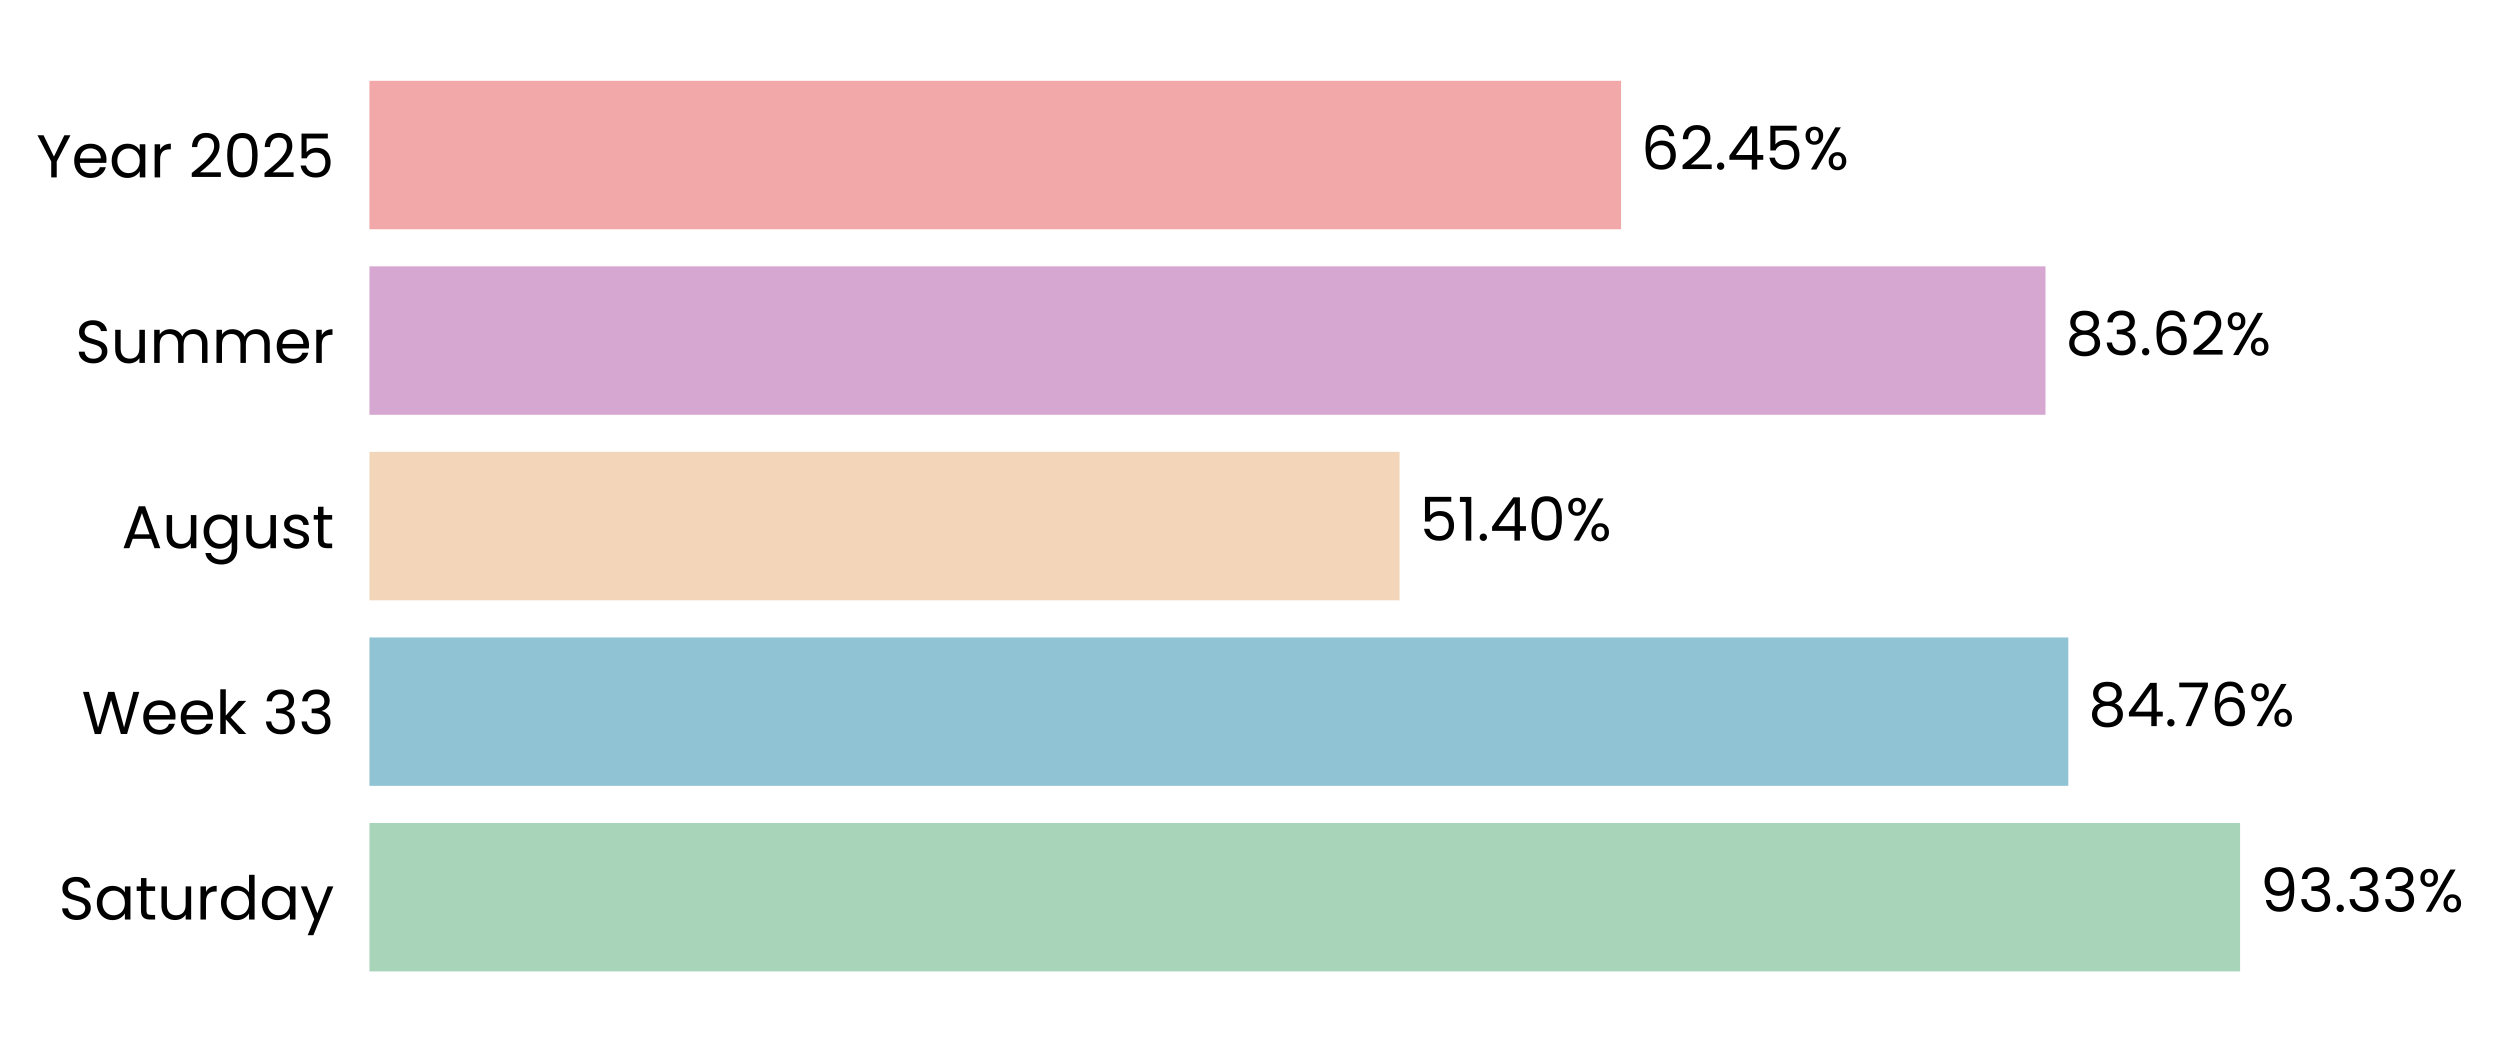
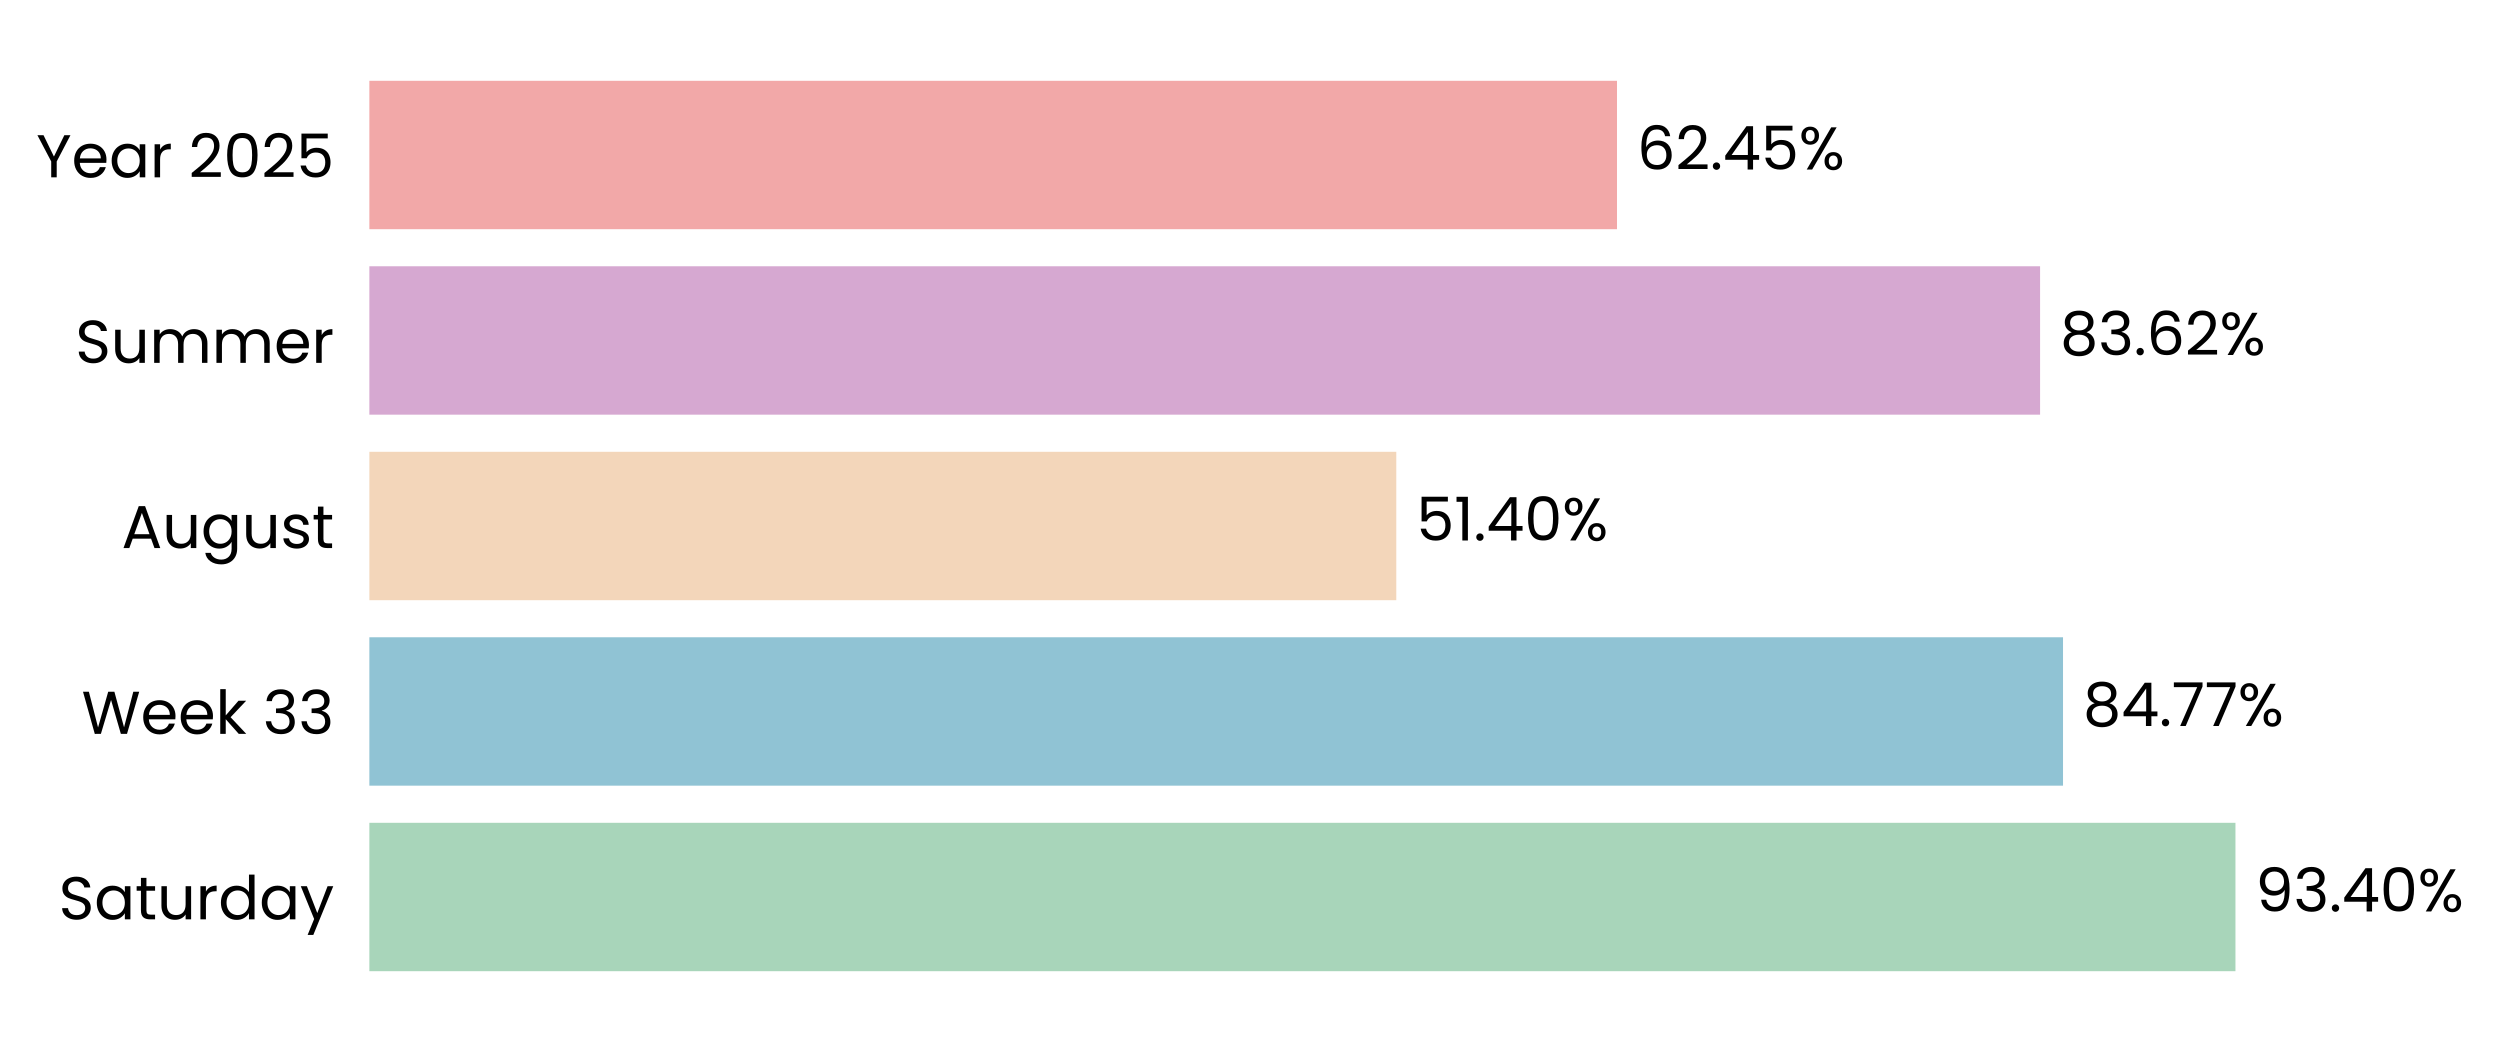
- <svg xmlns="http://www.w3.org/2000/svg" xmlns:xlink="http://www.w3.org/1999/xlink" width="496.093pt" height="208.8pt" viewBox="0 0 496.093 208.8" version="1.1">
+ <svg xmlns="http://www.w3.org/2000/svg" xmlns:xlink="http://www.w3.org/1999/xlink" width="496.21pt" height="208.8pt" viewBox="0 0 496.21 208.8" version="1.1">
  <defs>
    <style type="text/css">*{stroke-linejoin: round; stroke-linecap: butt}</style>
  </defs>
  <g id="figure_1">
    <g id="patch_1">
-       <path d="M 0 208.8  L 496.093 208.8  L 496.093 0  L 0 0  L 0 208.8  z " style="fill: none" />
+       <path d="M 0 208.8  L 496.21 208.8  L 496.21 0  L 0 0  L 0 208.8  z " style="fill: none" />
    </g>
    <g id="axes_1">
      <g id="patch_2">
-         <path d="M 73.311 201.6  L 471.035 201.6  L 471.035 7.2  L 73.311 7.2  L 73.311 201.6  z " style="fill: none" />
+         <path d="M 73.311 201.6  L 469.864 201.6  L 469.864 7.2  L 73.311 7.2  L 73.311 201.6  z " style="fill: none" />
      </g>
      <g id="patch_3">
-         <path d="M 73.311 192.764  L 444.52 192.764  L 444.52 163.309  L 73.311 163.309  z " clip-path="url(#p1abbf5803b)" style="fill: #a8d5ba" />
+         <path d="M 73.311 192.764  L 443.703 192.764  L 443.703 163.309  L 73.311 163.309  z " clip-path="url(#p9750574674)" style="fill: #a8d5ba" />
      </g>
      <g id="patch_4">
-         <path d="M 73.311 155.945  L 410.43 155.945  L 410.43 126.491  L 73.311 126.491  z " clip-path="url(#p1abbf5803b)" style="fill: #90c3d4" />
+         <path d="M 73.311 155.945  L 409.476 155.945  L 409.476 126.491  L 73.311 126.491  z " clip-path="url(#p9750574674)" style="fill: #90c3d4" />
      </g>
      <g id="patch_5">
-         <path d="M 73.311 119.127  L 277.733 119.127  L 277.733 89.673  L 73.311 89.673  z " clip-path="url(#p1abbf5803b)" style="fill: #f3d6ba" />
+         <path d="M 73.311 119.127  L 277.14 119.127  L 277.14 89.673  L 73.311 89.673  z " clip-path="url(#p9750574674)" style="fill: #f3d6ba" />
      </g>
      <g id="patch_6">
-         <path d="M 73.311 82.309  L 405.901 82.309  L 405.901 52.855  L 73.311 52.855  z " clip-path="url(#p1abbf5803b)" style="fill: #d6a8d1" />
+         <path d="M 73.311 82.309  L 404.924 82.309  L 404.924 52.855  L 73.311 52.855  z " clip-path="url(#p9750574674)" style="fill: #d6a8d1" />
      </g>
      <g id="patch_7">
-         <path d="M 73.311 45.491  L 321.68 45.491  L 321.68 16.036  L 73.311 16.036  z " clip-path="url(#p1abbf5803b)" style="fill: #f2a8a8" />
+         <path d="M 73.311 45.491  L 320.949 45.491  L 320.949 16.036  L 73.311 16.036  z " clip-path="url(#p9750574674)" style="fill: #f2a8a8" />
      </g>
      <g id="matplotlib.axis_1">
        <g id="ytick_1">
          <g id="text_1">
            <g transform="translate(11.65312 182.4764) scale(0.12 -0.12)">
              <defs>
                <path id="Poppins-Regular-53" d="M 1907 -45  Q 1466 -45 1117 112  Q 768 269 569 547  Q 371 826 365 1190  L 986 1190  Q 1018 877 1245 662  Q 1472 448 1907 448  Q 2323 448 2563 656  Q 2803 864 2803 1190  Q 2803 1446 2662 1606  Q 2522 1766 2310 1849  Q 2099 1933 1741 2029  Q 1299 2144 1033 2259  Q 768 2374 579 2620  Q 390 2867 390 3283  Q 390 3648 576 3929  Q 762 4211 1098 4364  Q 1434 4518 1869 4518  Q 2496 4518 2896 4204  Q 3296 3891 3347 3373  L 2707 3373  Q 2675 3629 2438 3824  Q 2202 4019 1811 4019  Q 1446 4019 1216 3830  Q 986 3642 986 3302  Q 986 3059 1123 2905  Q 1261 2752 1462 2672  Q 1664 2592 2029 2490  Q 2470 2368 2739 2249  Q 3008 2131 3200 1884  Q 3392 1638 3392 1216  Q 3392 890 3219 602  Q 3046 314 2707 134  Q 2368 -45 1907 -45  z " transform="scale(0.015625)" />
                <path id="Poppins-Regular-61" d="M 275 1766  Q 275 2304 492 2710  Q 710 3117 1091 3341  Q 1472 3565 1939 3565  Q 2400 3565 2739 3366  Q 3078 3168 3245 2867  L 3245 3507  L 3834 3507  L 3834 0  L 3245 0  L 3245 653  Q 3072 346 2729 144  Q 2387 -58 1933 -58  Q 1466 -58 1088 172  Q 710 403 492 819  Q 275 1235 275 1766  z M 3245 1760  Q 3245 2157 3085 2451  Q 2925 2746 2653 2902  Q 2381 3059 2054 3059  Q 1728 3059 1459 2905  Q 1190 2752 1030 2457  Q 870 2163 870 1766  Q 870 1363 1030 1065  Q 1190 768 1459 611  Q 1728 454 2054 454  Q 2381 454 2653 611  Q 2925 768 3085 1065  Q 3245 1363 3245 1760  z " transform="scale(0.015625)" />
                <path id="Poppins-Regular-74" d="M 1203 3027  L 1203 960  Q 1203 704 1312 598  Q 1421 493 1690 493  L 2118 493  L 2118 0  L 1594 0  Q 1107 0 864 224  Q 621 448 621 960  L 621 3027  L 166 3027  L 166 3507  L 621 3507  L 621 4390  L 1203 4390  L 1203 3507  L 2118 3507  L 2118 3027  L 1203 3027  z " transform="scale(0.015625)" />
                <path id="Poppins-Regular-75" d="M 3603 3507  L 3603 0  L 3021 0  L 3021 518  Q 2854 250 2556 99  Q 2259 -51 1901 -51  Q 1491 -51 1164 118  Q 838 288 649 627  Q 461 966 461 1453  L 461 3507  L 1037 3507  L 1037 1530  Q 1037 1011 1299 732  Q 1562 454 2016 454  Q 2483 454 2752 742  Q 3021 1030 3021 1581  L 3021 3507  L 3603 3507  z " transform="scale(0.015625)" />
                <path id="Poppins-Regular-72" d="M 1075 2938  Q 1229 3238 1513 3404  Q 1798 3571 2208 3571  L 2208 2970  L 2054 2970  Q 1075 2970 1075 1907  L 1075 0  L 493 0  L 493 3507  L 1075 3507  L 1075 2938  z " transform="scale(0.015625)" />
                <path id="Poppins-Regular-64" d="M 275 1766  Q 275 2304 492 2710  Q 710 3117 1091 3341  Q 1472 3565 1946 3565  Q 2355 3565 2707 3376  Q 3059 3187 3245 2880  L 3245 4736  L 3834 4736  L 3834 0  L 3245 0  L 3245 659  Q 3072 346 2733 144  Q 2394 -58 1939 -58  Q 1472 -58 1091 172  Q 710 403 492 819  Q 275 1235 275 1766  z M 3245 1760  Q 3245 2157 3085 2451  Q 2925 2746 2653 2902  Q 2381 3059 2054 3059  Q 1728 3059 1459 2905  Q 1190 2752 1030 2457  Q 870 2163 870 1766  Q 870 1363 1030 1065  Q 1190 768 1459 611  Q 1728 454 2054 454  Q 2381 454 2653 611  Q 2925 768 3085 1065  Q 3245 1363 3245 1760  z " transform="scale(0.015625)" />
                <path id="Poppins-Regular-79" d="M 3514 3507  L 1402 -1651  L 800 -1651  L 1491 38  L 77 3507  L 723 3507  L 1824 666  L 2912 3507  L 3514 3507  z " transform="scale(0.015625)" />
              </defs>
              <use xlink:href="#Poppins-Regular-53" />
              <use xlink:href="#Poppins-Regular-61" transform="translate(58.7 0)" />
              <use xlink:href="#Poppins-Regular-74" transform="translate(126.3 0)" />
              <use xlink:href="#Poppins-Regular-75" transform="translate(162.7 0)" />
              <use xlink:href="#Poppins-Regular-72" transform="translate(226.7 0)" />
              <use xlink:href="#Poppins-Regular-64" transform="translate(264 0)" />
              <use xlink:href="#Poppins-Regular-61" transform="translate(331.5999 0)" />
              <use xlink:href="#Poppins-Regular-79" transform="translate(399.1999 0)" />
            </g>
          </g>
        </g>
        <g id="ytick_2">
          <g id="text_2">
            <g transform="translate(16.19813 145.6582) scale(0.12 -0.12)">
              <defs>
                <path id="Poppins-Regular-57" d="M 6099 4461  L 4806 0  L 4154 0  L 3117 3590  L 2042 0  L 1395 -6  L 147 4461  L 768 4461  L 1741 678  L 2816 4461  L 3469 4461  L 4493 691  L 5472 4461  L 6099 4461  z " transform="scale(0.015625)" />
                <path id="Poppins-Regular-65" d="M 3693 1888  Q 3693 1722 3674 1536  L 870 1536  Q 902 1018 1225 726  Q 1549 435 2010 435  Q 2387 435 2640 611  Q 2893 787 2995 1082  L 3622 1082  Q 3482 576 3059 259  Q 2637 -58 2010 -58  Q 1510 -58 1116 166  Q 723 390 499 803  Q 275 1216 275 1760  Q 275 2304 492 2713  Q 710 3123 1104 3344  Q 1498 3565 2010 3565  Q 2509 3565 2893 3347  Q 3277 3130 3485 2749  Q 3693 2368 3693 1888  z M 3091 2010  Q 3091 2342 2944 2582  Q 2797 2822 2544 2947  Q 2291 3072 1984 3072  Q 1542 3072 1232 2790  Q 922 2509 877 2010  L 3091 2010  z " transform="scale(0.015625)" />
                <path id="Poppins-Regular-6b" d="M 2451 0  L 1075 1549  L 1075 0  L 493 0  L 493 4736  L 1075 4736  L 1075 1952  L 2426 3507  L 3238 3507  L 1587 1760  L 3245 0  L 2451 0  z " transform="scale(0.015625)" />
                <path id="Poppins-Regular-20" transform="scale(0.015625)" />
                <path id="Poppins-Regular-33" d="M 384 3462  Q 429 4051 838 4384  Q 1248 4717 1901 4717  Q 2336 4717 2653 4560  Q 2970 4403 3133 4134  Q 3296 3866 3296 3526  Q 3296 3130 3069 2842  Q 2842 2554 2477 2470  L 2477 2438  Q 2893 2336 3136 2035  Q 3379 1734 3379 1248  Q 3379 883 3212 592  Q 3046 301 2713 134  Q 2381 -32 1914 -32  Q 1235 -32 800 323  Q 365 678 314 1331  L 877 1331  Q 922 947 1190 704  Q 1459 461 1907 461  Q 2355 461 2588 694  Q 2822 928 2822 1299  Q 2822 1779 2502 1990  Q 2182 2202 1536 2202  L 1389 2202  L 1389 2688  L 1542 2688  Q 2131 2694 2432 2883  Q 2733 3072 2733 3469  Q 2733 3808 2512 4013  Q 2291 4218 1882 4218  Q 1485 4218 1241 4013  Q 998 3808 954 3462  L 384 3462  z " transform="scale(0.015625)" />
              </defs>
              <use xlink:href="#Poppins-Regular-57" />
              <use xlink:href="#Poppins-Regular-65" transform="translate(97.59999 0)" />
              <use xlink:href="#Poppins-Regular-65" transform="translate(159.6 0)" />
              <use xlink:href="#Poppins-Regular-6b" transform="translate(221.6 0)" />
              <use xlink:href="#Poppins-Regular-20" transform="translate(273.0999 0)" />
              <use xlink:href="#Poppins-Regular-33" transform="translate(299.7999 0)" />
              <use xlink:href="#Poppins-Regular-33" transform="translate(358.6999 0)" />
            </g>
          </g>
        </g>
        <g id="ytick_3">
          <g id="text_3">
            <g transform="translate(24.11812 108.78) scale(0.12 -0.12)">
              <defs>
                <path id="Poppins-Regular-41" d="M 3130 992  L 1184 992  L 826 0  L 211 0  L 1824 4435  L 2496 4435  L 4102 0  L 3488 0  L 3130 992  z M 2963 1466  L 2157 3718  L 1350 1466  L 2963 1466  z " transform="scale(0.015625)" />
                <path id="Poppins-Regular-67" d="M 1939 3565  Q 2394 3565 2736 3366  Q 3078 3168 3245 2867  L 3245 3507  L 3834 3507  L 3834 -77  Q 3834 -557 3629 -931  Q 3424 -1306 3043 -1517  Q 2662 -1728 2157 -1728  Q 1466 -1728 1005 -1401  Q 544 -1075 461 -512  L 1037 -512  Q 1133 -832 1433 -1027  Q 1734 -1222 2157 -1222  Q 2637 -1222 2941 -921  Q 3245 -621 3245 -77  L 3245 659  Q 3072 352 2733 147  Q 2394 -58 1939 -58  Q 1472 -58 1091 172  Q 710 403 492 819  Q 275 1235 275 1766  Q 275 2304 492 2710  Q 710 3117 1091 3341  Q 1472 3565 1939 3565  z M 3245 1760  Q 3245 2157 3085 2451  Q 2925 2746 2653 2902  Q 2381 3059 2054 3059  Q 1728 3059 1459 2905  Q 1190 2752 1030 2457  Q 870 2163 870 1766  Q 870 1363 1030 1065  Q 1190 768 1459 611  Q 1728 454 2054 454  Q 2381 454 2653 611  Q 2925 768 3085 1065  Q 3245 1363 3245 1760  z " transform="scale(0.015625)" />
                <path id="Poppins-Regular-73" d="M 1734 -58  Q 1331 -58 1011 80  Q 691 218 505 464  Q 320 710 301 1030  L 902 1030  Q 928 768 1149 601  Q 1370 435 1728 435  Q 2061 435 2253 582  Q 2445 730 2445 954  Q 2445 1184 2240 1296  Q 2035 1408 1606 1517  Q 1216 1619 969 1724  Q 723 1830 547 2038  Q 371 2246 371 2586  Q 371 2854 531 3078  Q 691 3302 985 3433  Q 1280 3565 1658 3565  Q 2240 3565 2598 3270  Q 2957 2976 2982 2464  L 2400 2464  Q 2381 2739 2179 2905  Q 1978 3072 1638 3072  Q 1325 3072 1139 2937  Q 954 2803 954 2586  Q 954 2413 1066 2301  Q 1178 2189 1347 2121  Q 1517 2054 1818 1971  Q 2195 1869 2432 1769  Q 2669 1670 2838 1472  Q 3008 1274 3014 954  Q 3014 666 2854 435  Q 2694 205 2403 73  Q 2112 -58 1734 -58  z " transform="scale(0.015625)" />
              </defs>
              <use xlink:href="#Poppins-Regular-41" />
              <use xlink:href="#Poppins-Regular-75" transform="translate(67.39999 0)" />
              <use xlink:href="#Poppins-Regular-67" transform="translate(131.4 0)" />
              <use xlink:href="#Poppins-Regular-75" transform="translate(199 0)" />
              <use xlink:href="#Poppins-Regular-73" transform="translate(263 0)" />
              <use xlink:href="#Poppins-Regular-74" transform="translate(315.2 0)" />
            </g>
          </g>
        </g>
        <g id="ytick_4">
          <g id="text_4">
            <g transform="translate(14.95125 72.02182) scale(0.12 -0.12)">
              <defs>
                <path id="Poppins-Regular-6d" d="M 4710 3571  Q 5120 3571 5440 3401  Q 5760 3232 5945 2893  Q 6131 2554 6131 2067  L 6131 0  L 5555 0  L 5555 1984  Q 5555 2509 5296 2787  Q 5037 3066 4595 3066  Q 4141 3066 3872 2774  Q 3603 2483 3603 1933  L 3603 0  L 3027 0  L 3027 1984  Q 3027 2509 2768 2787  Q 2509 3066 2067 3066  Q 1613 3066 1344 2774  Q 1075 2483 1075 1933  L 1075 0  L 493 0  L 493 3507  L 1075 3507  L 1075 3002  Q 1248 3277 1539 3424  Q 1830 3571 2182 3571  Q 2624 3571 2963 3372  Q 3302 3174 3469 2790  Q 3616 3162 3955 3366  Q 4294 3571 4710 3571  z " transform="scale(0.015625)" />
              </defs>
              <use xlink:href="#Poppins-Regular-53" />
              <use xlink:href="#Poppins-Regular-75" transform="translate(58.7 0)" />
              <use xlink:href="#Poppins-Regular-6d" transform="translate(122.7 0)" />
              <use xlink:href="#Poppins-Regular-6d" transform="translate(225.7 0)" />
              <use xlink:href="#Poppins-Regular-65" transform="translate(328.7 0)" />
              <use xlink:href="#Poppins-Regular-72" transform="translate(390.6999 0)" />
            </g>
          </g>
        </g>
        <g id="ytick_5">
          <g id="text_5">
            <g transform="translate(7.2 35.20364) scale(0.12 -0.12)">
              <defs>
                <path id="Poppins-Regular-59" d="M 3616 4461  L 2163 1683  L 2163 0  L 1581 0  L 1581 1683  L 122 4461  L 768 4461  L 1869 2202  L 2970 4461  L 3616 4461  z " transform="scale(0.015625)" />
                <path id="Poppins-Regular-32" d="M 326 467  Q 1139 1120 1600 1539  Q 2061 1958 2377 2416  Q 2694 2874 2694 3315  Q 2694 3731 2492 3971  Q 2291 4211 1843 4211  Q 1408 4211 1168 3939  Q 928 3667 909 3213  L 346 3213  Q 371 3930 780 4320  Q 1190 4710 1837 4710  Q 2496 4710 2883 4345  Q 3270 3981 3270 3341  Q 3270 2810 2953 2307  Q 2637 1805 2233 1424  Q 1830 1043 1203 538  L 3405 538  L 3405 51  L 326 51  L 326 467  z " transform="scale(0.015625)" />
                <path id="Poppins-Regular-30" d="M 397 2362  Q 397 3462 755 4080  Q 1114 4698 2010 4698  Q 2899 4698 3257 4080  Q 3616 3462 3616 2362  Q 3616 1242 3257 621  Q 2899 0 2010 0  Q 1114 0 755 621  Q 397 1242 397 2362  z M 3040 2362  Q 3040 2918 2966 3305  Q 2893 3693 2665 3929  Q 2438 4166 2010 4166  Q 1574 4166 1347 3929  Q 1120 3693 1046 3305  Q 973 2918 973 2362  Q 973 1786 1046 1395  Q 1120 1005 1347 768  Q 1574 531 2010 531  Q 2438 531 2665 768  Q 2893 1005 2966 1395  Q 3040 1786 3040 2362  z " transform="scale(0.015625)" />
                <path id="Poppins-Regular-35" d="M 3347 4122  L 1101 4122  L 1101 2662  Q 1248 2867 1536 2998  Q 1824 3130 2157 3130  Q 2688 3130 3021 2909  Q 3354 2688 3498 2339  Q 3642 1990 3642 1600  Q 3642 1139 3469 774  Q 3296 410 2941 198  Q 2586 -13 2061 -13  Q 1389 -13 973 332  Q 557 678 467 1254  L 1037 1254  Q 1120 890 1389 685  Q 1658 480 2067 480  Q 2573 480 2829 784  Q 3085 1088 3085 1587  Q 3085 2086 2829 2358  Q 2573 2630 2074 2630  Q 1734 2630 1481 2467  Q 1229 2304 1114 2022  L 563 2022  L 563 4634  L 3347 4634  L 3347 4122  z " transform="scale(0.015625)" />
              </defs>
              <use xlink:href="#Poppins-Regular-59" />
              <use xlink:href="#Poppins-Regular-65" transform="translate(58.39999 0)" />
              <use xlink:href="#Poppins-Regular-61" transform="translate(120.4 0)" />
              <use xlink:href="#Poppins-Regular-72" transform="translate(188 0)" />
              <use xlink:href="#Poppins-Regular-20" transform="translate(225.3 0)" />
              <use xlink:href="#Poppins-Regular-32" transform="translate(252 0)" />
              <use xlink:href="#Poppins-Regular-30" transform="translate(309.4999 0)" />
              <use xlink:href="#Poppins-Regular-32" transform="translate(372.2999 0)" />
              <use xlink:href="#Poppins-Regular-35" transform="translate(429.7999 0)" />
            </g>
          </g>
        </g>
      </g>
      <g id="text_6">
-         <g transform="translate(448.4976 180.9164) scale(0.12 -0.12)">
+         <g transform="translate(447.6681 180.9164) scale(0.12 -0.12)">
          <defs>
            <path id="Poppins-Regular-39" d="M 1146 1242  Q 1210 877 1443 678  Q 1677 480 2074 480  Q 2605 480 2857 896  Q 3110 1312 3098 2298  Q 2963 2010 2649 1846  Q 2336 1683 1952 1683  Q 1523 1683 1187 1859  Q 851 2035 659 2374  Q 467 2714 467 3194  Q 467 3878 864 4297  Q 1261 4717 1990 4717  Q 2886 4717 3248 4134  Q 3610 3552 3610 2400  Q 3610 1594 3466 1069  Q 3322 544 2979 269  Q 2637 -6 2042 -6  Q 1389 -6 1024 346  Q 659 698 608 1242  L 1146 1242  z M 2048 2176  Q 2477 2176 2752 2441  Q 3027 2707 3027 3162  Q 3027 3642 2758 3936  Q 2490 4230 2003 4230  Q 1555 4230 1289 3948  Q 1024 3667 1024 3206  Q 1024 2739 1286 2457  Q 1549 2176 2048 2176  z " transform="scale(0.015625)" />
            <path id="Poppins-Regular-2e" d="M 678 -38  Q 512 -38 397 77  Q 282 192 282 358  Q 282 525 397 640  Q 512 755 678 755  Q 838 755 950 640  Q 1062 525 1062 358  Q 1062 192 950 77  Q 838 -38 678 -38  z " transform="scale(0.015625)" />
+             <path id="Poppins-Regular-34" d="M 256 1030  L 256 1472  L 2502 4582  L 3200 4582  L 3200 1536  L 3840 1536  L 3840 1030  L 3200 1030  L 3200 0  L 2624 0  L 2624 1030  L 256 1030  z M 2650 3974  L 928 1536  L 2650 1536  L 2650 3974  z " transform="scale(0.015625)" />
            <path id="Poppins-Regular-25" d="M 269 3584  Q 269 4019 531 4278  Q 794 4538 1203 4538  Q 1613 4538 1875 4278  Q 2138 4019 2138 3584  Q 2138 3142 1875 2883  Q 1613 2624 1203 2624  Q 794 2624 531 2883  Q 269 3142 269 3584  z M 4006 4467  L 1414 0  L 838 0  L 3430 4467  L 4006 4467  z M 1203 4179  Q 986 4179 861 4028  Q 736 3878 736 3584  Q 736 3290 861 3136  Q 986 2982 1203 2982  Q 1421 2982 1549 3139  Q 1677 3296 1677 3584  Q 1677 3878 1549 4028  Q 1421 4179 1203 4179  z M 2720 883  Q 2720 1325 2982 1584  Q 3245 1843 3654 1843  Q 4064 1843 4323 1584  Q 4582 1325 4582 883  Q 4582 448 4323 185  Q 4064 -77 3654 -77  Q 3245 -77 2982 182  Q 2720 442 2720 883  z M 3648 1478  Q 3430 1478 3302 1328  Q 3174 1178 3174 883  Q 3174 595 3302 444  Q 3430 294 3648 294  Q 3866 294 3994 444  Q 4122 595 4122 883  Q 4122 1178 3994 1328  Q 3866 1478 3648 1478  z " transform="scale(0.015625)" />
          </defs>
          <use xlink:href="#Poppins-Regular-39" />
          <use xlink:href="#Poppins-Regular-33" transform="translate(62.99999 0)" />
          <use xlink:href="#Poppins-Regular-2e" transform="translate(121.9 0)" />
-           <use xlink:href="#Poppins-Regular-33" transform="translate(142.9 0)" />
-           <use xlink:href="#Poppins-Regular-33" transform="translate(201.8 0)" />
-           <use xlink:href="#Poppins-Regular-25" transform="translate(260.7 0)" />
+           <use xlink:href="#Poppins-Regular-34" transform="translate(142.9 0)" />
+           <use xlink:href="#Poppins-Regular-30" transform="translate(205.8 0)" />
+           <use xlink:href="#Poppins-Regular-25" transform="translate(268.5999 0)" />
        </g>
      </g>
      <g id="text_7">
-         <g transform="translate(414.4069 144.0982) scale(0.12 -0.12)">
+         <g transform="translate(413.4418 144.0982) scale(0.12 -0.12)">
          <defs>
            <path id="Poppins-Regular-38" d="M 1242 2406  Q 883 2547 691 2816  Q 499 3085 499 3469  Q 499 3814 672 4092  Q 845 4371 1187 4534  Q 1530 4698 2016 4698  Q 2502 4698 2844 4534  Q 3187 4371 3363 4092  Q 3539 3814 3539 3469  Q 3539 3098 3340 2819  Q 3142 2541 2797 2406  Q 3194 2285 3427 1981  Q 3661 1677 3661 1248  Q 3661 832 3456 521  Q 3251 211 2876 41  Q 2502 -128 2016 -128  Q 1530 -128 1162 41  Q 794 211 589 521  Q 384 832 384 1248  Q 384 1677 614 1984  Q 845 2291 1242 2406  z M 2976 3398  Q 2976 3789 2720 4000  Q 2464 4211 2016 4211  Q 1574 4211 1318 4000  Q 1062 3789 1062 3392  Q 1062 3034 1328 2816  Q 1594 2598 2016 2598  Q 2445 2598 2710 2819  Q 2976 3040 2976 3398  z M 2016 2150  Q 1542 2150 1241 1929  Q 941 1709 941 1267  Q 941 858 1232 608  Q 1523 358 2016 358  Q 2509 358 2797 608  Q 3085 858 3085 1267  Q 3085 1696 2790 1923  Q 2496 2150 2016 2150  z " transform="scale(0.015625)" />
-             <path id="Poppins-Regular-34" d="M 256 1030  L 256 1472  L 2502 4582  L 3200 4582  L 3200 1536  L 3840 1536  L 3840 1030  L 3200 1030  L 3200 0  L 2624 0  L 2624 1030  L 256 1030  z M 2650 3974  L 928 1536  L 2650 1536  L 2650 3974  z " transform="scale(0.015625)" />
            <path id="Poppins-Regular-37" d="M 3245 4173  L 1466 0  L 877 0  L 2682 4115  L 211 4115  L 211 4614  L 3245 4614  L 3245 4173  z " transform="scale(0.015625)" />
-             <path id="Poppins-Regular-36" d="M 2976 3526  Q 2835 4237 2099 4237  Q 1530 4237 1248 3798  Q 966 3360 973 2355  Q 1120 2688 1462 2877  Q 1805 3066 2227 3066  Q 2886 3066 3280 2656  Q 3674 2246 3674 1523  Q 3674 1088 3504 742  Q 3334 397 2992 192  Q 2650 -13 2163 -13  Q 1504 -13 1133 281  Q 762 576 614 1094  Q 467 1613 467 2374  Q 467 4723 2106 4723  Q 2733 4723 3091 4384  Q 3450 4045 3514 3526  L 2976 3526  z M 2106 2573  Q 1830 2573 1587 2461  Q 1344 2349 1193 2121  Q 1043 1894 1043 1568  Q 1043 1082 1324 778  Q 1606 474 2131 474  Q 2579 474 2844 752  Q 3110 1030 3110 1504  Q 3110 2003 2854 2288  Q 2598 2573 2106 2573  z " transform="scale(0.015625)" />
          </defs>
          <use xlink:href="#Poppins-Regular-38" />
          <use xlink:href="#Poppins-Regular-34" transform="translate(63.09999 0)" />
          <use xlink:href="#Poppins-Regular-2e" transform="translate(126 0)" />
          <use xlink:href="#Poppins-Regular-37" transform="translate(147 0)" />
-           <use xlink:href="#Poppins-Regular-36" transform="translate(201.6 0)" />
-           <use xlink:href="#Poppins-Regular-25" transform="translate(265.0999 0)" />
+           <use xlink:href="#Poppins-Regular-37" transform="translate(201.6 0)" />
+           <use xlink:href="#Poppins-Regular-25" transform="translate(256.2 0)" />
        </g>
      </g>
      <g id="text_8">
-         <g transform="translate(281.7101 107.28) scale(0.12 -0.12)">
+         <g transform="translate(281.1052 107.28) scale(0.12 -0.12)">
          <defs>
            <path id="Poppins-Regular-31" d="M 243 4096  L 243 4627  L 1446 4627  L 1446 0  L 858 0  L 858 4096  L 243 4096  z " transform="scale(0.015625)" />
          </defs>
          <use xlink:href="#Poppins-Regular-35" />
          <use xlink:href="#Poppins-Regular-31" transform="translate(62.79999 0)" />
          <use xlink:href="#Poppins-Regular-2e" transform="translate(94.79997 0)" />
          <use xlink:href="#Poppins-Regular-34" transform="translate(115.8 0)" />
          <use xlink:href="#Poppins-Regular-30" transform="translate(178.7 0)" />
          <use xlink:href="#Poppins-Regular-25" transform="translate(241.4999 0)" />
        </g>
      </g>
      <g id="text_9">
-         <g transform="translate(409.878 70.46182) scale(0.12 -0.12)">
+         <g transform="translate(408.8898 70.46182) scale(0.12 -0.12)">
+           <defs>
+             <path id="Poppins-Regular-36" d="M 2976 3526  Q 2835 4237 2099 4237  Q 1530 4237 1248 3798  Q 966 3360 973 2355  Q 1120 2688 1462 2877  Q 1805 3066 2227 3066  Q 2886 3066 3280 2656  Q 3674 2246 3674 1523  Q 3674 1088 3504 742  Q 3334 397 2992 192  Q 2650 -13 2163 -13  Q 1504 -13 1133 281  Q 762 576 614 1094  Q 467 1613 467 2374  Q 467 4723 2106 4723  Q 2733 4723 3091 4384  Q 3450 4045 3514 3526  L 2976 3526  z M 2106 2573  Q 1830 2573 1587 2461  Q 1344 2349 1193 2121  Q 1043 1894 1043 1568  Q 1043 1082 1324 778  Q 1606 474 2131 474  Q 2579 474 2844 752  Q 3110 1030 3110 1504  Q 3110 2003 2854 2288  Q 2598 2573 2106 2573  z " transform="scale(0.015625)" />
+           </defs>
          <use xlink:href="#Poppins-Regular-38" />
          <use xlink:href="#Poppins-Regular-33" transform="translate(63.09999 0)" />
          <use xlink:href="#Poppins-Regular-2e" transform="translate(122 0)" />
          <use xlink:href="#Poppins-Regular-36" transform="translate(143 0)" />
          <use xlink:href="#Poppins-Regular-32" transform="translate(206.5 0)" />
          <use xlink:href="#Poppins-Regular-25" transform="translate(263.9999 0)" />
        </g>
      </g>
      <g id="text_10">
-         <g transform="translate(325.6571 33.64364) scale(0.12 -0.12)">
+         <g transform="translate(324.9148 33.64364) scale(0.12 -0.12)">
          <use xlink:href="#Poppins-Regular-36" />
          <use xlink:href="#Poppins-Regular-32" transform="translate(63.49999 0)" />
          <use xlink:href="#Poppins-Regular-2e" transform="translate(121 0)" />
          <use xlink:href="#Poppins-Regular-34" transform="translate(142 0)" />
          <use xlink:href="#Poppins-Regular-35" transform="translate(204.8999 0)" />
          <use xlink:href="#Poppins-Regular-25" transform="translate(267.6999 0)" />
        </g>
      </g>
    </g>
  </g>
  <defs>
-     <clipPath id="p1abbf5803b">
-       <rect x="73.311" y="7.2" width="397.724" height="194.4" />
+     <clipPath id="p9750574674">
+       <rect x="73.311" y="7.2" width="396.553" height="194.4" />
    </clipPath>
  </defs>
</svg>
